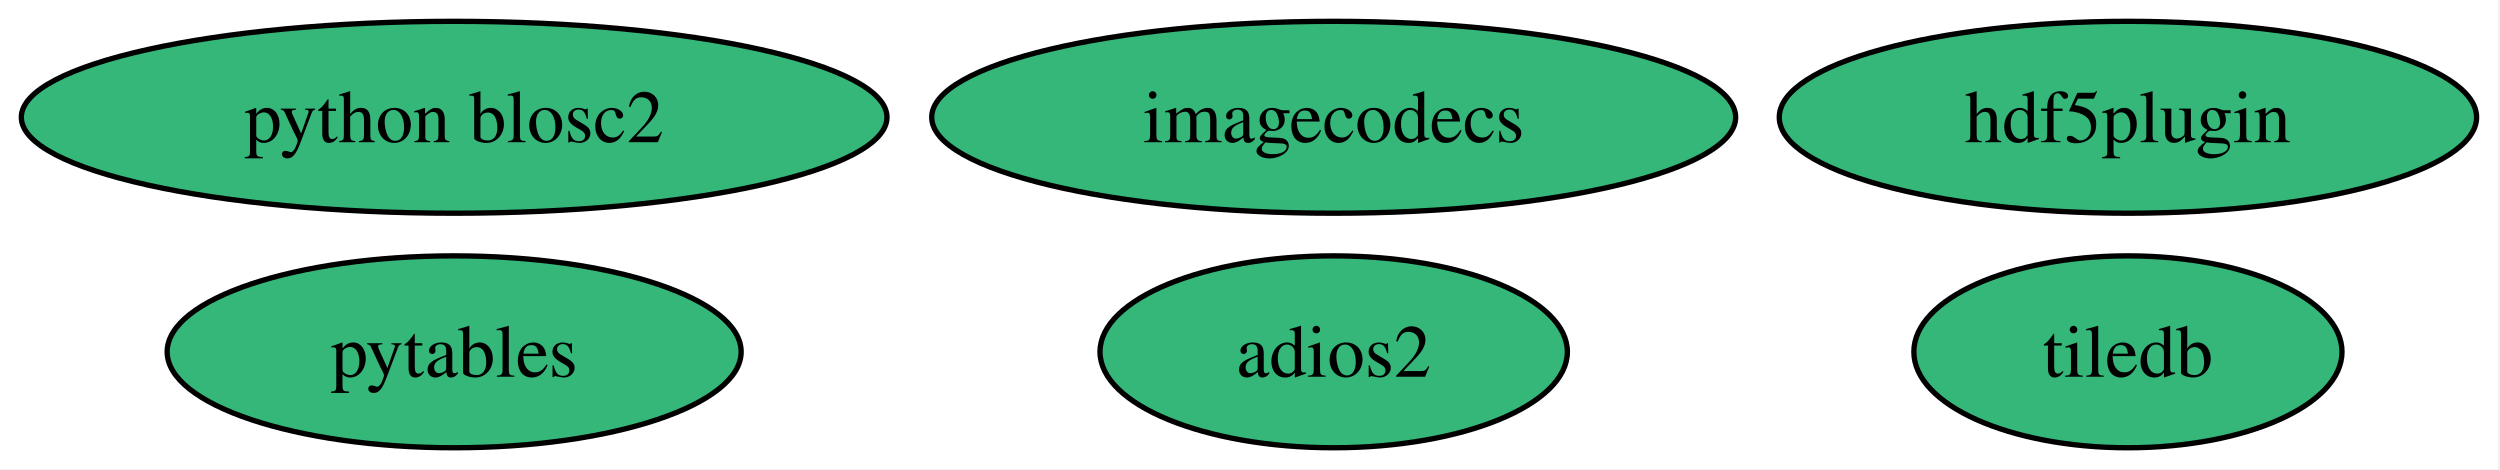
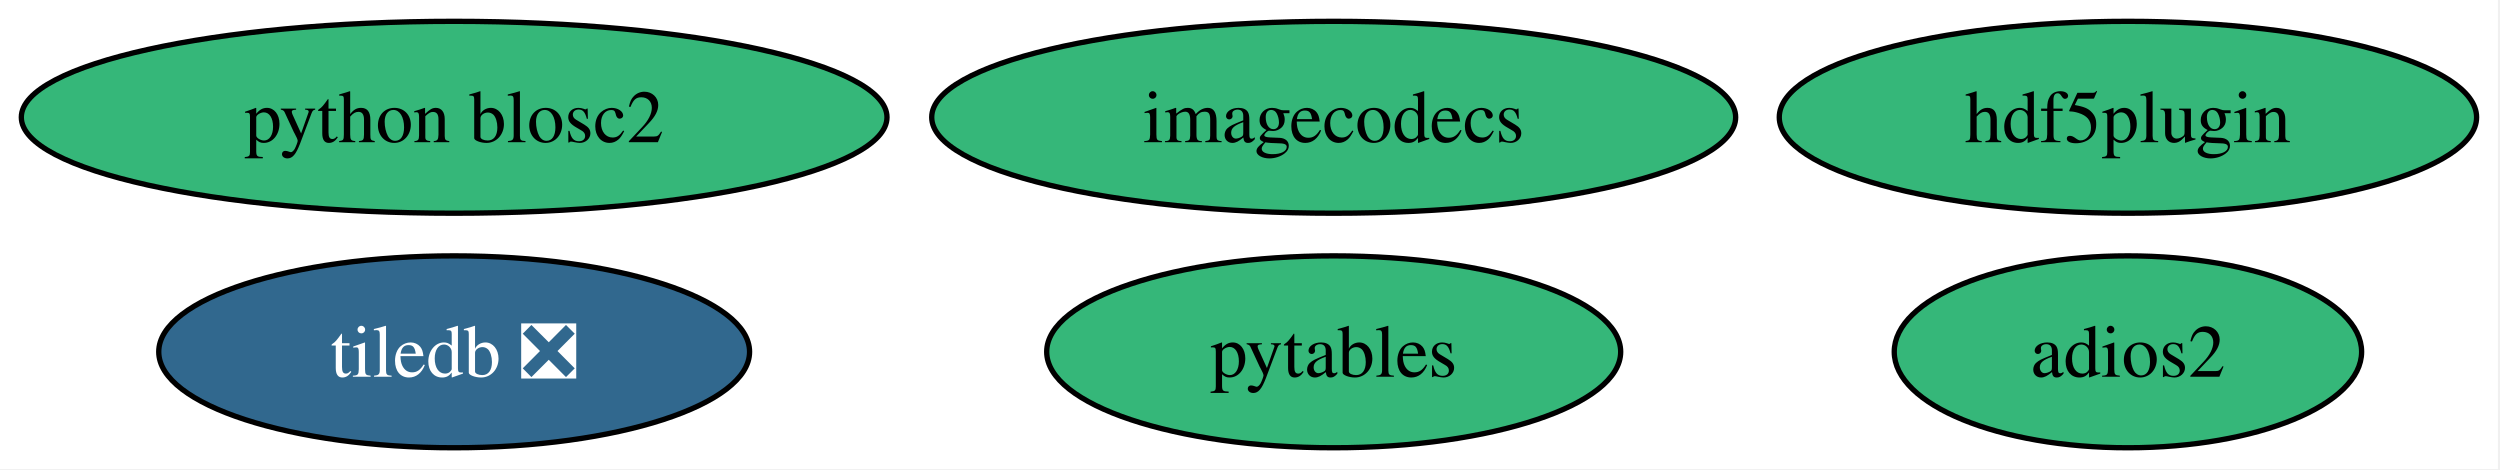
<svg xmlns="http://www.w3.org/2000/svg" xmlns:xlink="http://www.w3.org/1999/xlink" width="469pt" height="88pt" viewBox="0.00 0.00 469.00 88.00">
  <g id="graph0" class="graph" transform="scale(1 1) rotate(0) translate(4 84)">
    <polygon fill="white" stroke="none" points="-4,4 -4,-84 464.61,-84 464.61,4 -4,4" />
    <g id="node1" class="node">
      <g id="a_node1">
        <a xlink:href="https://github.com/conda-forge/adios2-feedstock" xlink:title="adios2">
-           <ellipse fill="#35b779" stroke="black" cx="246.2" cy="-18" rx="43.84" ry="18" />
-           <text xml:space="preserve" text-anchor="middle" x="246.2" y="-13.32" font-family="Times,serif" font-size="14.00">adios2</text>
+           <ellipse fill="#35b779" stroke="black" cx="395.2" cy="-18" rx="43.84" ry="18" />
+           <text xml:space="preserve" text-anchor="middle" x="395.2" y="-13.32" font-family="Times,serif" font-size="14.00">adios2</text>
        </a>
      </g>
    </g>
    <g id="node2" class="node">
      <g id="a_node2">
        <a xlink:href="https://github.com/conda-forge/hdf5plugin-feedstock" xlink:title="hdf5plugin">
          <ellipse fill="#35b779" stroke="black" cx="395.2" cy="-62" rx="65.41" ry="18" />
          <text xml:space="preserve" text-anchor="middle" x="395.2" y="-57.33" font-family="Times,serif" font-size="14.00">hdf5plugin</text>
        </a>
      </g>
    </g>
    <g id="node3" class="node">
      <g id="a_node3">
        <a xlink:href="https://github.com/conda-forge/imagecodecs-feedstock" xlink:title="imagecodecs">
          <ellipse fill="#35b779" stroke="black" cx="246.2" cy="-62" rx="75.41" ry="18" />
          <text xml:space="preserve" text-anchor="middle" x="246.2" y="-57.33" font-family="Times,serif" font-size="14.00">imagecodecs</text>
        </a>
      </g>
    </g>
    <g id="node4" class="node">
      <g id="a_node4">
        <a xlink:href="https://github.com/conda-forge/pytables-feedstock" xlink:title="pytables">
-           <ellipse fill="#35b779" stroke="black" cx="81.2" cy="-18" rx="53.84" ry="18" />
-           <text xml:space="preserve" text-anchor="middle" x="81.2" y="-13.32" font-family="Times,serif" font-size="14.00">pytables</text>
+           <ellipse fill="#35b779" stroke="black" cx="246.2" cy="-18" rx="53.84" ry="18" />
+           <text xml:space="preserve" text-anchor="middle" x="246.2" y="-13.32" font-family="Times,serif" font-size="14.00">pytables</text>
        </a>
      </g>
    </g>
    <g id="node5" class="node">
      <g id="a_node5">
        <a xlink:href="https://github.com/conda-forge/python-blosc2-feedstock" xlink:title="python blosc2">
          <ellipse fill="#35b779" stroke="black" cx="81.2" cy="-62" rx="81.2" ry="18" />
          <text xml:space="preserve" text-anchor="middle" x="81.2" y="-57.33" font-family="Times,serif" font-size="14.00">python blosc2</text>
        </a>
      </g>
    </g>
    <g id="node6" class="node">
      <g id="a_node6">
-         <a xlink:href="https://github.com/conda-forge/tiledb-feedstock" xlink:title="tiledb">
-           <ellipse fill="#35b779" stroke="black" cx="395.2" cy="-18" rx="40.16" ry="18" />
-           <text xml:space="preserve" text-anchor="middle" x="395.2" y="-13.32" font-family="Times,serif" font-size="14.00">tiledb</text>
+         <a xlink:href="https://github.com/conda-forge/tiledb-feedstock/pull/523" xlink:title="tiledb ❎">
+           <ellipse fill="#31688e" stroke="black" cx="81.2" cy="-18" rx="55.42" ry="18" />
+           <text xml:space="preserve" text-anchor="middle" x="81.2" y="-13.32" font-family="Times,serif" font-size="14.00" fill="white">tiledb ❎</text>
        </a>
      </g>
    </g>
  </g>
</svg>
